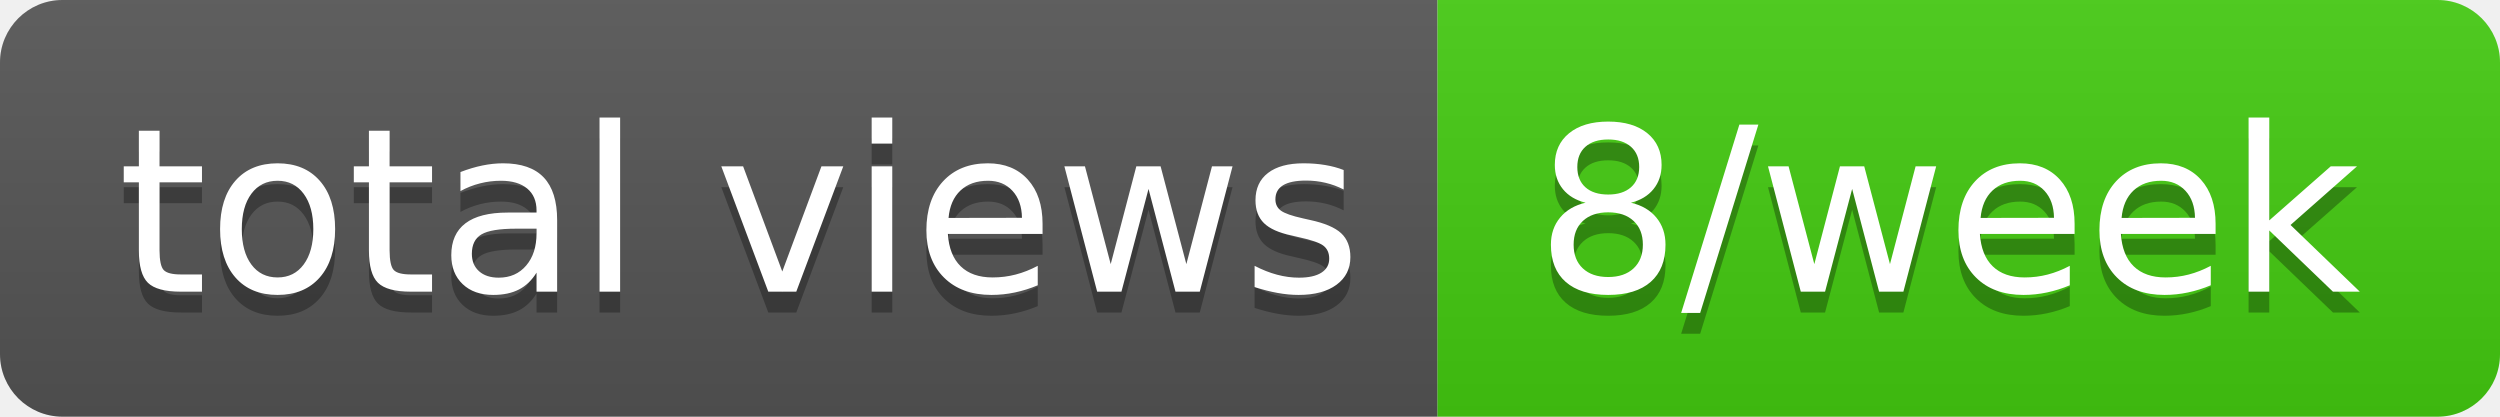
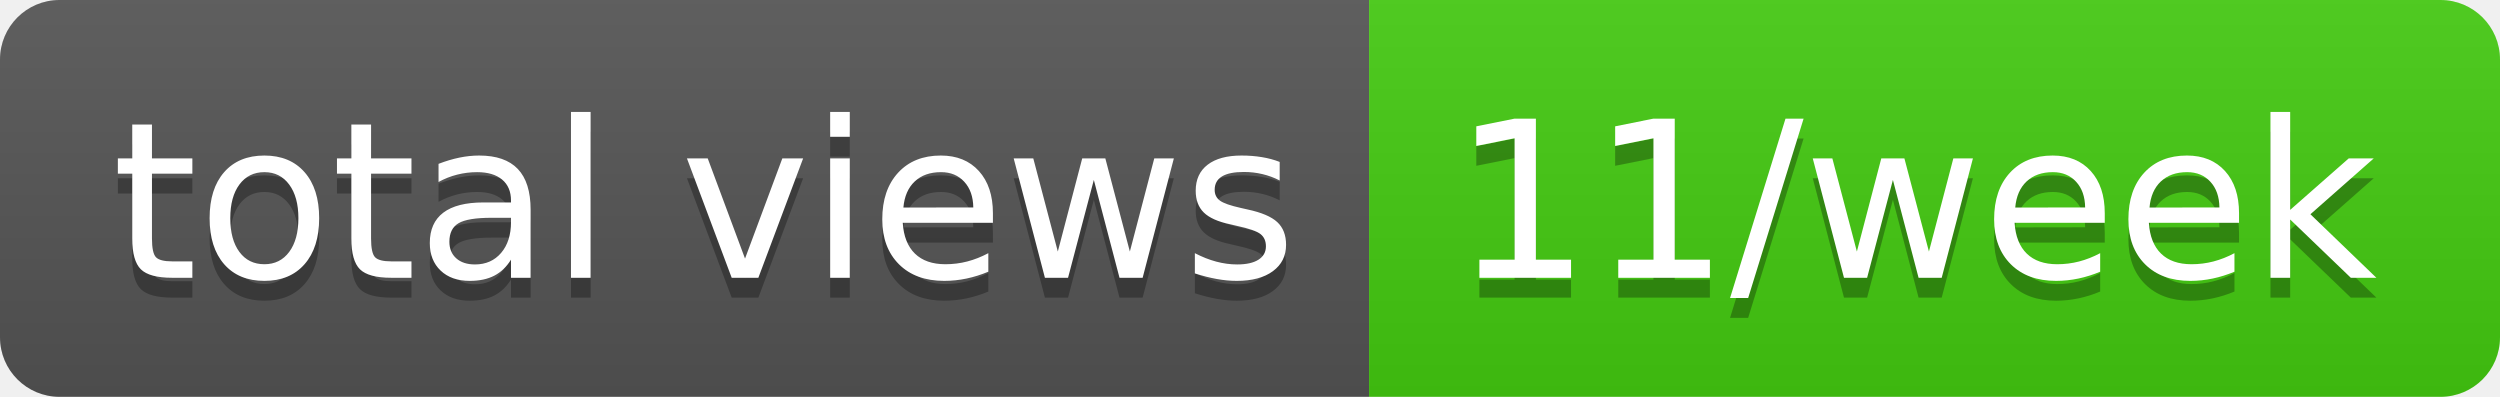
- <svg xmlns="http://www.w3.org/2000/svg" width="120" height="20" role="img" aria-label="total views: 8/week">
+ <svg xmlns="http://www.w3.org/2000/svg" width="126" height="20" role="img" aria-label="total views: 11/week">
  <linearGradient id="s" x2="0" y2="100%">
    <stop offset="0" stop-color="#bbb" stop-opacity=".1" />
    <stop offset="1" stop-opacity=".1" />
  </linearGradient>
  <clipPath id="r">
-     <rect width="120" height="20" rx="3" fill="#fff" />
+     <rect width="126" height="20" rx="3" fill="#fff" />
  </clipPath>
  <g clip-path="url(#r)">
    <rect width="69" height="20" fill="#555" />
-     <rect x="69" width="51" height="20" fill="#4c1" />
-     <rect width="120" height="20" fill="url(#s)" />
+     <rect x="69" width="57" height="20" fill="#4c1" />
+     <rect width="126" height="20" fill="url(#s)" />
  </g>
  <g fill="#fff" text-anchor="middle" font-family="Verdana,Geneva,DejaVu Sans,sans-serif" text-rendering="geometricPrecision" font-size="110">
    <text aria-hidden="true" x="355" y="150" fill="#010101" fill-opacity=".3" transform="scale(.1)" textLength="590">total views</text>
    <text x="355" y="140" transform="scale(.1)" fill="#fff" textLength="590">total views</text>
-     <text aria-hidden="true" x="935" y="150" fill="#010101" fill-opacity=".3" transform="scale(.1)" textLength="410">8/week</text>
-     <text x="935" y="140" transform="scale(.1)" fill="#fff" textLength="410">8/week</text>
+     <text aria-hidden="true" x="965" y="150" fill="#010101" fill-opacity=".3" transform="scale(.1)" textLength="470">11/week</text>
+     <text x="965" y="140" transform="scale(.1)" fill="#fff" textLength="470">11/week</text>
  </g>
</svg>
